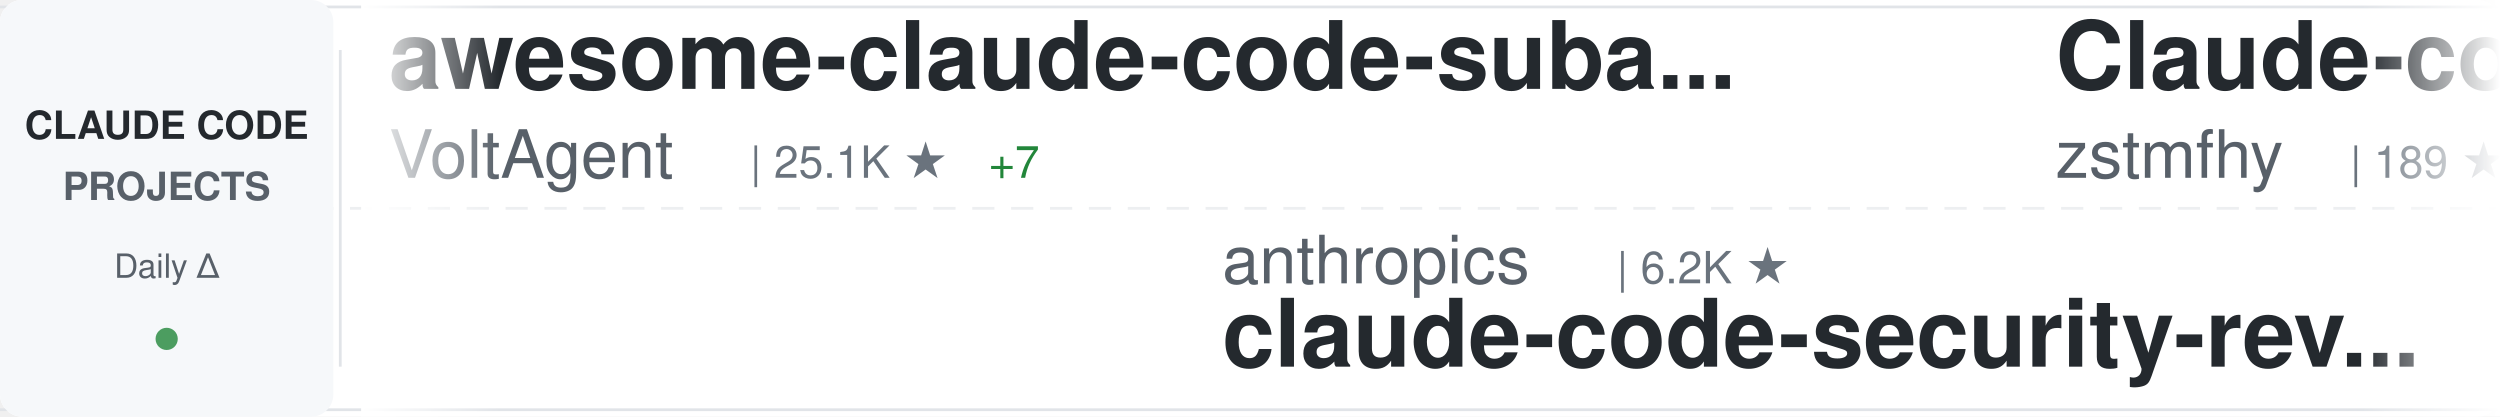
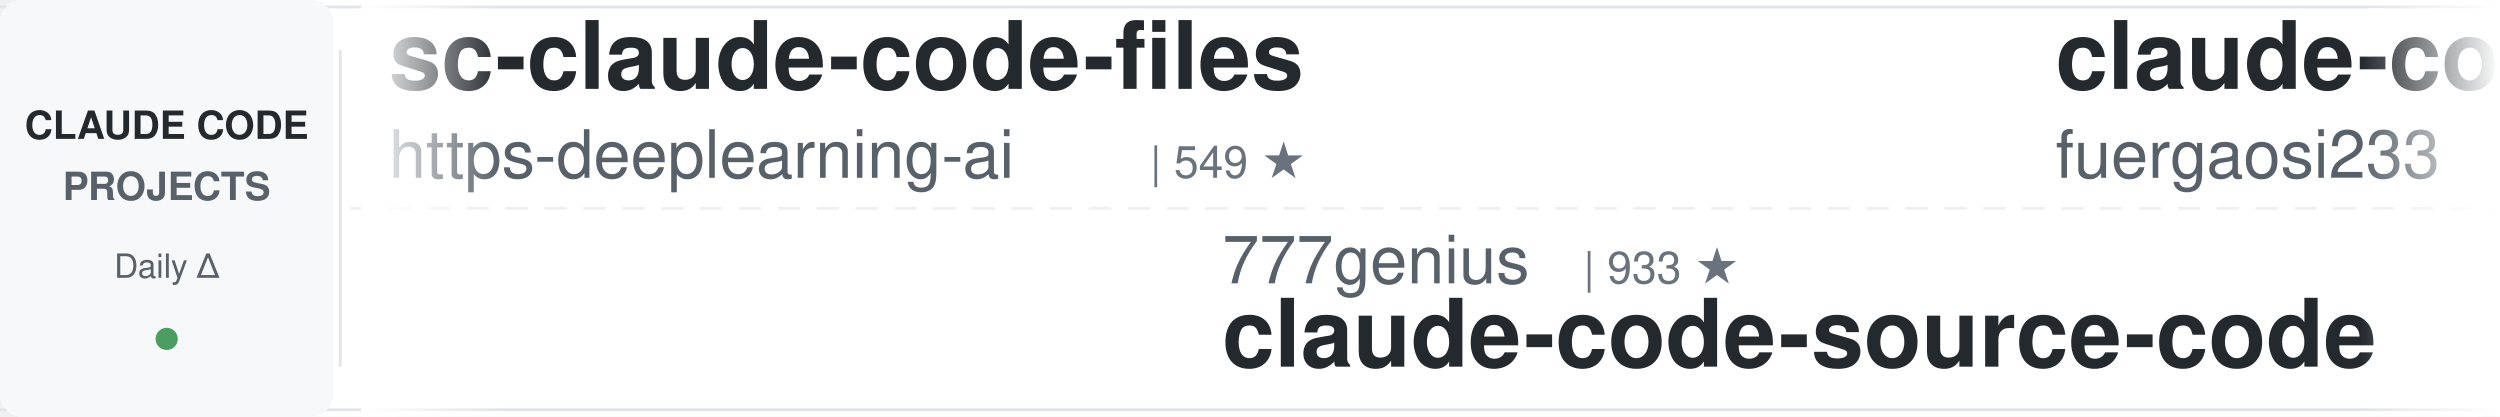
<svg xmlns="http://www.w3.org/2000/svg" width="900" height="150">
  <defs>
    <linearGradient id="awesomeLeftFade" x1="0%" y1="0%" x2="100%" y2="0%">
      <stop offset="0%" style="stop-color:#ffffff;stop-opacity:1" />
      <stop offset="100%" style="stop-color:#ffffff;stop-opacity:0" />
    </linearGradient>
    <linearGradient id="awesomeRightFade" x1="0%" y1="0%" x2="100%" y2="0%">
      <stop offset="0%" style="stop-color:#ffffff;stop-opacity:0" />
      <stop offset="100%" style="stop-color:#ffffff;stop-opacity:1" />
    </linearGradient>
  </defs>
  <rect width="900" height="150" fill="#ffffff" rx="8" />
  <rect x="0" y="2" width="900" height="1" fill="#e1e4e8" />
  <rect x="0" y="147" width="900" height="1" fill="#e1e4e8" />
  <line x1="0" y1="75" x2="900" y2="75" stroke="#e1e4e8" stroke-width="1" stroke-dasharray="8 6" opacity="0.6" />
  <rect x="0" y="0" width="120" height="150" fill="#f6f8fa" rx="8" />
  <text x="60" y="50" font-family="-apple-system, BlinkMacSystemFont, 'Segoe UI', Helvetica, Arial, sans-serif" font-size="14" font-weight="600" fill="#24292e" text-anchor="middle">CLAUDE CODE</text>
  <text x="60" y="72" font-family="-apple-system, BlinkMacSystemFont, 'Segoe UI', Helvetica, Arial, sans-serif" font-size="14" font-weight="600" fill="#586069" text-anchor="middle">PROJECTS</text>
  <text x="60" y="100" font-family="-apple-system, BlinkMacSystemFont, 'Segoe UI', Helvetica, Arial, sans-serif" font-size="12" font-weight="500" fill="#586069" text-anchor="middle">Daily Δ</text>
  <circle cx="60" cy="122" r="4" fill="#22863a" opacity="0.8" />
  <rect x="122" y="18" width="1" height="114" fill="#e1e4e8" />
  <clipPath id="awesomeTickerClip">
    <rect x="130" y="0" width="770" height="150" />
  </clipPath>
  <g clip-path="url(#awesomeTickerClip)">
    <g id="awesomeTickerItems">
      <animateTransform attributeName="transform" attributeType="XML" type="translate" from="0 0" to="-3000 0" dur="54s" repeatCount="indefinite" />
      <g transform="translate(0, 0)">
-         <text x="140" y="32" font-family="-apple-system, BlinkMacSystemFont, 'Segoe UI', Helvetica, Arial, sans-serif" font-size="34" font-weight="600" fill="#24292e">awesome-claude-code-suba...</text>
-         <text x="140" y="64" font-family="-apple-system, BlinkMacSystemFont, 'Segoe UI', Helvetica, Arial, sans-serif" font-size="24" font-weight="400" fill="#586069">VoltAgent</text>
-         <text x="270" y="64" font-family="-apple-system, BlinkMacSystemFont, 'Segoe UI', Helvetica, Arial, sans-serif" font-size="16" font-weight="500" fill="#6a737d">| 25.1K ★</text>
-         <text x="356" y="64" font-family="-apple-system, BlinkMacSystemFont, 'Segoe UI', Helvetica, Arial, sans-serif" font-size="16" font-weight="500" fill="#22863a"> +7</text>
+         <text x="140" y="32" font-family="-apple-system, BlinkMacSystemFont, 'Segoe UI', Helvetica, Arial, sans-serif" font-size="34" font-weight="600" fill="#24292e">sc-claude-code-files</text>
+         <text x="140" y="64" font-family="-apple-system, BlinkMacSystemFont, 'Segoe UI', Helvetica, Arial, sans-serif" font-size="24" font-weight="400" fill="#586069">https-deeplearning-ai</text>
+         <text x="414" y="64" font-family="-apple-system, BlinkMacSystemFont, 'Segoe UI', Helvetica, Arial, sans-serif" font-size="16" font-weight="500" fill="#6a737d">| 549 ★</text>
      </g>
      <g transform="translate(300, 0)">
-         <text x="140" y="102" font-family="-apple-system, BlinkMacSystemFont, 'Segoe UI', Helvetica, Arial, sans-serif" font-size="24" font-weight="400" fill="#586069">anthropics</text>
-         <text x="282" y="102" font-family="-apple-system, BlinkMacSystemFont, 'Segoe UI', Helvetica, Arial, sans-serif" font-size="16" font-weight="500" fill="#6a737d">| 6.2K ★</text>
-         <text x="140" y="132" font-family="-apple-system, BlinkMacSystemFont, 'Segoe UI', Helvetica, Arial, sans-serif" font-size="34" font-weight="600" fill="#24292e">claude-code-security-rev...</text>
+         <text x="140" y="102" font-family="-apple-system, BlinkMacSystemFont, 'Segoe UI', Helvetica, Arial, sans-serif" font-size="24" font-weight="400" fill="#586069">777genius</text>
+         <text x="270" y="102" font-family="-apple-system, BlinkMacSystemFont, 'Segoe UI', Helvetica, Arial, sans-serif" font-size="16" font-weight="500" fill="#6a737d">| 933 ★</text>
+         <text x="140" y="132" font-family="-apple-system, BlinkMacSystemFont, 'Segoe UI', Helvetica, Arial, sans-serif" font-size="34" font-weight="600" fill="#24292e">claude-code-source-code</text>
      </g>
      <g transform="translate(600, 0)">
-         <text x="140" y="32" font-family="-apple-system, BlinkMacSystemFont, 'Segoe UI', Helvetica, Arial, sans-serif" font-size="34" font-weight="600" fill="#24292e">Claude-code</text>
-         <text x="140" y="64" font-family="-apple-system, BlinkMacSystemFont, 'Segoe UI', Helvetica, Arial, sans-serif" font-size="24" font-weight="400" fill="#586069">zstmfhy</text>
-         <text x="246" y="64" font-family="-apple-system, BlinkMacSystemFont, 'Segoe UI', Helvetica, Arial, sans-serif" font-size="16" font-weight="500" fill="#6a737d">| 189 ★</text>
+         <text x="140" y="32" font-family="-apple-system, BlinkMacSystemFont, 'Segoe UI', Helvetica, Arial, sans-serif" font-size="34" font-weight="600" fill="#24292e">claude-code-proxy</text>
+         <text x="140" y="64" font-family="-apple-system, BlinkMacSystemFont, 'Segoe UI', Helvetica, Arial, sans-serif" font-size="24" font-weight="400" fill="#586069">fuergaosi233</text>
+         <text x="306" y="64" font-family="-apple-system, BlinkMacSystemFont, 'Segoe UI', Helvetica, Arial, sans-serif" font-size="16" font-weight="500" fill="#6a737d">| 2.8K ★</text>
      </g>
      <g transform="translate(900, 0)">
-         <text x="140" y="102" font-family="-apple-system, BlinkMacSystemFont, 'Segoe UI', Helvetica, Arial, sans-serif" font-size="24" font-weight="400" fill="#586069">wanshuiyin</text>
-         <text x="282" y="102" font-family="-apple-system, BlinkMacSystemFont, 'Segoe UI', Helvetica, Arial, sans-serif" font-size="16" font-weight="500" fill="#6a737d">| 16.2K ★</text>
-         <text x="368" y="102" font-family="-apple-system, BlinkMacSystemFont, 'Segoe UI', Helvetica, Arial, sans-serif" font-size="16" font-weight="500" fill="#22863a"> +11</text>
-         <text x="140" y="132" font-family="-apple-system, BlinkMacSystemFont, 'Segoe UI', Helvetica, Arial, sans-serif" font-size="34" font-weight="600" fill="#24292e">Auto-claude-code-researc...</text>
+         <text x="140" y="102" font-family="-apple-system, BlinkMacSystemFont, 'Segoe UI', Helvetica, Arial, sans-serif" font-size="24" font-weight="400" fill="#586069">guanshan</text>
+         <text x="258" y="102" font-family="-apple-system, BlinkMacSystemFont, 'Segoe UI', Helvetica, Arial, sans-serif" font-size="16" font-weight="500" fill="#6a737d">| 61 ★</text>
+         <text x="140" y="132" font-family="-apple-system, BlinkMacSystemFont, 'Segoe UI', Helvetica, Arial, sans-serif" font-size="34" font-weight="600" fill="#24292e">ClaudeCode</text>
      </g>
      <g transform="translate(1200, 0)">
-         <text x="140" y="32" font-family="-apple-system, BlinkMacSystemFont, 'Segoe UI', Helvetica, Arial, sans-serif" font-size="34" font-weight="600" fill="#24292e">Claude-Code</text>
-         <text x="140" y="64" font-family="-apple-system, BlinkMacSystemFont, 'Segoe UI', Helvetica, Arial, sans-serif" font-size="24" font-weight="400" fill="#586069">OrcaWhisper</text>
-         <text x="294" y="64" font-family="-apple-system, BlinkMacSystemFont, 'Segoe UI', Helvetica, Arial, sans-serif" font-size="16" font-weight="500" fill="#6a737d">| 97 ★</text>
+         <text x="140" y="32" font-family="-apple-system, BlinkMacSystemFont, 'Segoe UI', Helvetica, Arial, sans-serif" font-size="34" font-weight="600" fill="#24292e">Claude-Code-Usage-Monito...</text>
+         <text x="140" y="64" font-family="-apple-system, BlinkMacSystemFont, 'Segoe UI', Helvetica, Arial, sans-serif" font-size="24" font-weight="400" fill="#586069">Maciek-roboblog</text>
+         <text x="342" y="64" font-family="-apple-system, BlinkMacSystemFont, 'Segoe UI', Helvetica, Arial, sans-serif" font-size="16" font-weight="500" fill="#6a737d">| 8.7K ★</text>
      </g>
      <g transform="translate(1500, 0)">
-         <text x="140" y="102" font-family="-apple-system, BlinkMacSystemFont, 'Segoe UI', Helvetica, Arial, sans-serif" font-size="24" font-weight="400" fill="#586069">huangjia2019</text>
-         <text x="306" y="102" font-family="-apple-system, BlinkMacSystemFont, 'Segoe UI', Helvetica, Arial, sans-serif" font-size="16" font-weight="500" fill="#6a737d">| 1.1K ★</text>
-         <text x="140" y="132" font-family="-apple-system, BlinkMacSystemFont, 'Segoe UI', Helvetica, Arial, sans-serif" font-size="34" font-weight="600" fill="#24292e">claude-code-engineering</text>
+         <text x="140" y="102" font-family="-apple-system, BlinkMacSystemFont, 'Segoe UI', Helvetica, Arial, sans-serif" font-size="24" font-weight="400" fill="#586069">hangsman</text>
+         <text x="258" y="102" font-family="-apple-system, BlinkMacSystemFont, 'Segoe UI', Helvetica, Arial, sans-serif" font-size="16" font-weight="500" fill="#6a737d">| 794 ★</text>
+         <text x="140" y="132" font-family="-apple-system, BlinkMacSystemFont, 'Segoe UI', Helvetica, Arial, sans-serif" font-size="34" font-weight="600" fill="#24292e">claude-code-source</text>
      </g>
      <g transform="translate(1800, 0)">
-         <text x="140" y="32" font-family="-apple-system, BlinkMacSystemFont, 'Segoe UI', Helvetica, Arial, sans-serif" font-size="34" font-weight="600" fill="#24292e">claude-code-templates</text>
-         <text x="140" y="64" font-family="-apple-system, BlinkMacSystemFont, 'Segoe UI', Helvetica, Arial, sans-serif" font-size="24" font-weight="400" fill="#586069">davila7</text>
-         <text x="246" y="64" font-family="-apple-system, BlinkMacSystemFont, 'Segoe UI', Helvetica, Arial, sans-serif" font-size="16" font-weight="500" fill="#6a737d">| 30.8K ★</text>
-         <text x="332" y="64" font-family="-apple-system, BlinkMacSystemFont, 'Segoe UI', Helvetica, Arial, sans-serif" font-size="16" font-weight="500" fill="#22863a"> +2</text>
+         <text x="140" y="32" font-family="-apple-system, BlinkMacSystemFont, 'Segoe UI', Helvetica, Arial, sans-serif" font-size="34" font-weight="600" fill="#24292e">my-claude-code-setup</text>
+         <text x="140" y="64" font-family="-apple-system, BlinkMacSystemFont, 'Segoe UI', Helvetica, Arial, sans-serif" font-size="24" font-weight="400" fill="#586069">centminmod</text>
+         <text x="282" y="64" font-family="-apple-system, BlinkMacSystemFont, 'Segoe UI', Helvetica, Arial, sans-serif" font-size="16" font-weight="500" fill="#6a737d">| 2.6K ★</text>
+         <text x="359" y="64" font-family="-apple-system, BlinkMacSystemFont, 'Segoe UI', Helvetica, Arial, sans-serif" font-size="16" font-weight="500" fill="#22863a"> +2.6K</text>
      </g>
      <g transform="translate(2100, 0)">
-         <text x="140" y="102" font-family="-apple-system, BlinkMacSystemFont, 'Segoe UI', Helvetica, Arial, sans-serif" font-size="24" font-weight="400" fill="#586069">xu-xiang</text>
-         <text x="258" y="102" font-family="-apple-system, BlinkMacSystemFont, 'Segoe UI', Helvetica, Arial, sans-serif" font-size="16" font-weight="500" fill="#6a737d">| 1.9K ★</text>
-         <text x="140" y="132" font-family="-apple-system, BlinkMacSystemFont, 'Segoe UI', Helvetica, Arial, sans-serif" font-size="34" font-weight="600" fill="#24292e">everything-claude-code-z...</text>
+         <text x="140" y="102" font-family="-apple-system, BlinkMacSystemFont, 'Segoe UI', Helvetica, Arial, sans-serif" font-size="24" font-weight="400" fill="#586069">anthropics</text>
+         <text x="282" y="102" font-family="-apple-system, BlinkMacSystemFont, 'Segoe UI', Helvetica, Arial, sans-serif" font-size="16" font-weight="500" fill="#6a737d">| 985 ★</text>
+         <text x="140" y="132" font-family="-apple-system, BlinkMacSystemFont, 'Segoe UI', Helvetica, Arial, sans-serif" font-size="34" font-weight="600" fill="#24292e">claude-code-base-action</text>
      </g>
      <g transform="translate(2400, 0)">
-         <text x="140" y="32" font-family="-apple-system, BlinkMacSystemFont, 'Segoe UI', Helvetica, Arial, sans-serif" font-size="34" font-weight="600" fill="#24292e">claude-code-source</text>
-         <text x="140" y="64" font-family="-apple-system, BlinkMacSystemFont, 'Segoe UI', Helvetica, Arial, sans-serif" font-size="24" font-weight="400" fill="#586069">AprilNEA</text>
-         <text x="258" y="64" font-family="-apple-system, BlinkMacSystemFont, 'Segoe UI', Helvetica, Arial, sans-serif" font-size="16" font-weight="500" fill="#6a737d">| 391 ★</text>
+         <text x="140" y="32" font-family="-apple-system, BlinkMacSystemFont, 'Segoe UI', Helvetica, Arial, sans-serif" font-size="34" font-weight="600" fill="#24292e">claude-code-source-build</text>
+         <text x="140" y="64" font-family="-apple-system, BlinkMacSystemFont, 'Segoe UI', Helvetica, Arial, sans-serif" font-size="24" font-weight="400" fill="#586069">andrew-kramer-inno</text>
+         <text x="378" y="64" font-family="-apple-system, BlinkMacSystemFont, 'Segoe UI', Helvetica, Arial, sans-serif" font-size="16" font-weight="500" fill="#6a737d">| 596 ★</text>
      </g>
      <g transform="translate(2700, 0)">
-         <text x="140" y="102" font-family="-apple-system, BlinkMacSystemFont, 'Segoe UI', Helvetica, Arial, sans-serif" font-size="24" font-weight="400" fill="#586069">multica-ai</text>
-         <text x="282" y="102" font-family="-apple-system, BlinkMacSystemFont, 'Segoe UI', Helvetica, Arial, sans-serif" font-size="16" font-weight="500" fill="#6a737d">| 213.5K ★</text>
-         <text x="377" y="102" font-family="-apple-system, BlinkMacSystemFont, 'Segoe UI', Helvetica, Arial, sans-serif" font-size="16" font-weight="500" fill="#22863a"> +59</text>
-         <text x="140" y="132" font-family="-apple-system, BlinkMacSystemFont, 'Segoe UI', Helvetica, Arial, sans-serif" font-size="34" font-weight="600" fill="#24292e">andrej-karpathy-skills</text>
+         <text x="140" y="102" font-family="-apple-system, BlinkMacSystemFont, 'Segoe UI', Helvetica, Arial, sans-serif" font-size="24" font-weight="400" fill="#586069">SeemSeam</text>
+         <text x="258" y="102" font-family="-apple-system, BlinkMacSystemFont, 'Segoe UI', Helvetica, Arial, sans-serif" font-size="16" font-weight="500" fill="#6a737d">| 3.5K ★</text>
+         <text x="335" y="102" font-family="-apple-system, BlinkMacSystemFont, 'Segoe UI', Helvetica, Arial, sans-serif" font-size="16" font-weight="500" fill="#22863a"> +1</text>
+         <text x="140" y="132" font-family="-apple-system, BlinkMacSystemFont, 'Segoe UI', Helvetica, Arial, sans-serif" font-size="34" font-weight="600" fill="#24292e">claude_codex_bridge</text>
      </g>
      <g transform="translate(3000, 0)">
-         <text x="140" y="32" font-family="-apple-system, BlinkMacSystemFont, 'Segoe UI', Helvetica, Arial, sans-serif" font-size="34" font-weight="600" fill="#24292e">awesome-claude-code-suba...</text>
-         <text x="140" y="64" font-family="-apple-system, BlinkMacSystemFont, 'Segoe UI', Helvetica, Arial, sans-serif" font-size="24" font-weight="400" fill="#586069">VoltAgent</text>
-         <text x="270" y="64" font-family="-apple-system, BlinkMacSystemFont, 'Segoe UI', Helvetica, Arial, sans-serif" font-size="16" font-weight="500" fill="#6a737d">| 25.1K ★</text>
-         <text x="356" y="64" font-family="-apple-system, BlinkMacSystemFont, 'Segoe UI', Helvetica, Arial, sans-serif" font-size="16" font-weight="500" fill="#22863a"> +7</text>
+         <text x="140" y="32" font-family="-apple-system, BlinkMacSystemFont, 'Segoe UI', Helvetica, Arial, sans-serif" font-size="34" font-weight="600" fill="#24292e">sc-claude-code-files</text>
+         <text x="140" y="64" font-family="-apple-system, BlinkMacSystemFont, 'Segoe UI', Helvetica, Arial, sans-serif" font-size="24" font-weight="400" fill="#586069">https-deeplearning-ai</text>
+         <text x="414" y="64" font-family="-apple-system, BlinkMacSystemFont, 'Segoe UI', Helvetica, Arial, sans-serif" font-size="16" font-weight="500" fill="#6a737d">| 549 ★</text>
      </g>
      <g transform="translate(3300, 0)">
-         <text x="140" y="102" font-family="-apple-system, BlinkMacSystemFont, 'Segoe UI', Helvetica, Arial, sans-serif" font-size="24" font-weight="400" fill="#586069">anthropics</text>
-         <text x="282" y="102" font-family="-apple-system, BlinkMacSystemFont, 'Segoe UI', Helvetica, Arial, sans-serif" font-size="16" font-weight="500" fill="#6a737d">| 6.2K ★</text>
-         <text x="140" y="132" font-family="-apple-system, BlinkMacSystemFont, 'Segoe UI', Helvetica, Arial, sans-serif" font-size="34" font-weight="600" fill="#24292e">claude-code-security-rev...</text>
+         <text x="140" y="102" font-family="-apple-system, BlinkMacSystemFont, 'Segoe UI', Helvetica, Arial, sans-serif" font-size="24" font-weight="400" fill="#586069">777genius</text>
+         <text x="270" y="102" font-family="-apple-system, BlinkMacSystemFont, 'Segoe UI', Helvetica, Arial, sans-serif" font-size="16" font-weight="500" fill="#6a737d">| 933 ★</text>
+         <text x="140" y="132" font-family="-apple-system, BlinkMacSystemFont, 'Segoe UI', Helvetica, Arial, sans-serif" font-size="34" font-weight="600" fill="#24292e">claude-code-source-code</text>
      </g>
      <g transform="translate(3600, 0)">
-         <text x="140" y="32" font-family="-apple-system, BlinkMacSystemFont, 'Segoe UI', Helvetica, Arial, sans-serif" font-size="34" font-weight="600" fill="#24292e">Claude-code</text>
-         <text x="140" y="64" font-family="-apple-system, BlinkMacSystemFont, 'Segoe UI', Helvetica, Arial, sans-serif" font-size="24" font-weight="400" fill="#586069">zstmfhy</text>
-         <text x="246" y="64" font-family="-apple-system, BlinkMacSystemFont, 'Segoe UI', Helvetica, Arial, sans-serif" font-size="16" font-weight="500" fill="#6a737d">| 189 ★</text>
+         <text x="140" y="32" font-family="-apple-system, BlinkMacSystemFont, 'Segoe UI', Helvetica, Arial, sans-serif" font-size="34" font-weight="600" fill="#24292e">claude-code-proxy</text>
+         <text x="140" y="64" font-family="-apple-system, BlinkMacSystemFont, 'Segoe UI', Helvetica, Arial, sans-serif" font-size="24" font-weight="400" fill="#586069">fuergaosi233</text>
+         <text x="306" y="64" font-family="-apple-system, BlinkMacSystemFont, 'Segoe UI', Helvetica, Arial, sans-serif" font-size="16" font-weight="500" fill="#6a737d">| 2.8K ★</text>
      </g>
      <g transform="translate(3900, 0)">
-         <text x="140" y="102" font-family="-apple-system, BlinkMacSystemFont, 'Segoe UI', Helvetica, Arial, sans-serif" font-size="24" font-weight="400" fill="#586069">wanshuiyin</text>
-         <text x="282" y="102" font-family="-apple-system, BlinkMacSystemFont, 'Segoe UI', Helvetica, Arial, sans-serif" font-size="16" font-weight="500" fill="#6a737d">| 16.2K ★</text>
-         <text x="368" y="102" font-family="-apple-system, BlinkMacSystemFont, 'Segoe UI', Helvetica, Arial, sans-serif" font-size="16" font-weight="500" fill="#22863a"> +11</text>
-         <text x="140" y="132" font-family="-apple-system, BlinkMacSystemFont, 'Segoe UI', Helvetica, Arial, sans-serif" font-size="34" font-weight="600" fill="#24292e">Auto-claude-code-researc...</text>
+         <text x="140" y="102" font-family="-apple-system, BlinkMacSystemFont, 'Segoe UI', Helvetica, Arial, sans-serif" font-size="24" font-weight="400" fill="#586069">guanshan</text>
+         <text x="258" y="102" font-family="-apple-system, BlinkMacSystemFont, 'Segoe UI', Helvetica, Arial, sans-serif" font-size="16" font-weight="500" fill="#6a737d">| 61 ★</text>
+         <text x="140" y="132" font-family="-apple-system, BlinkMacSystemFont, 'Segoe UI', Helvetica, Arial, sans-serif" font-size="34" font-weight="600" fill="#24292e">ClaudeCode</text>
      </g>
    </g>
  </g>
  <rect x="130" y="0" width="50" height="150" fill="url(#awesomeLeftFade)" />
  <rect x="850" y="0" width="50" height="150" fill="url(#awesomeRightFade)" />
</svg>
